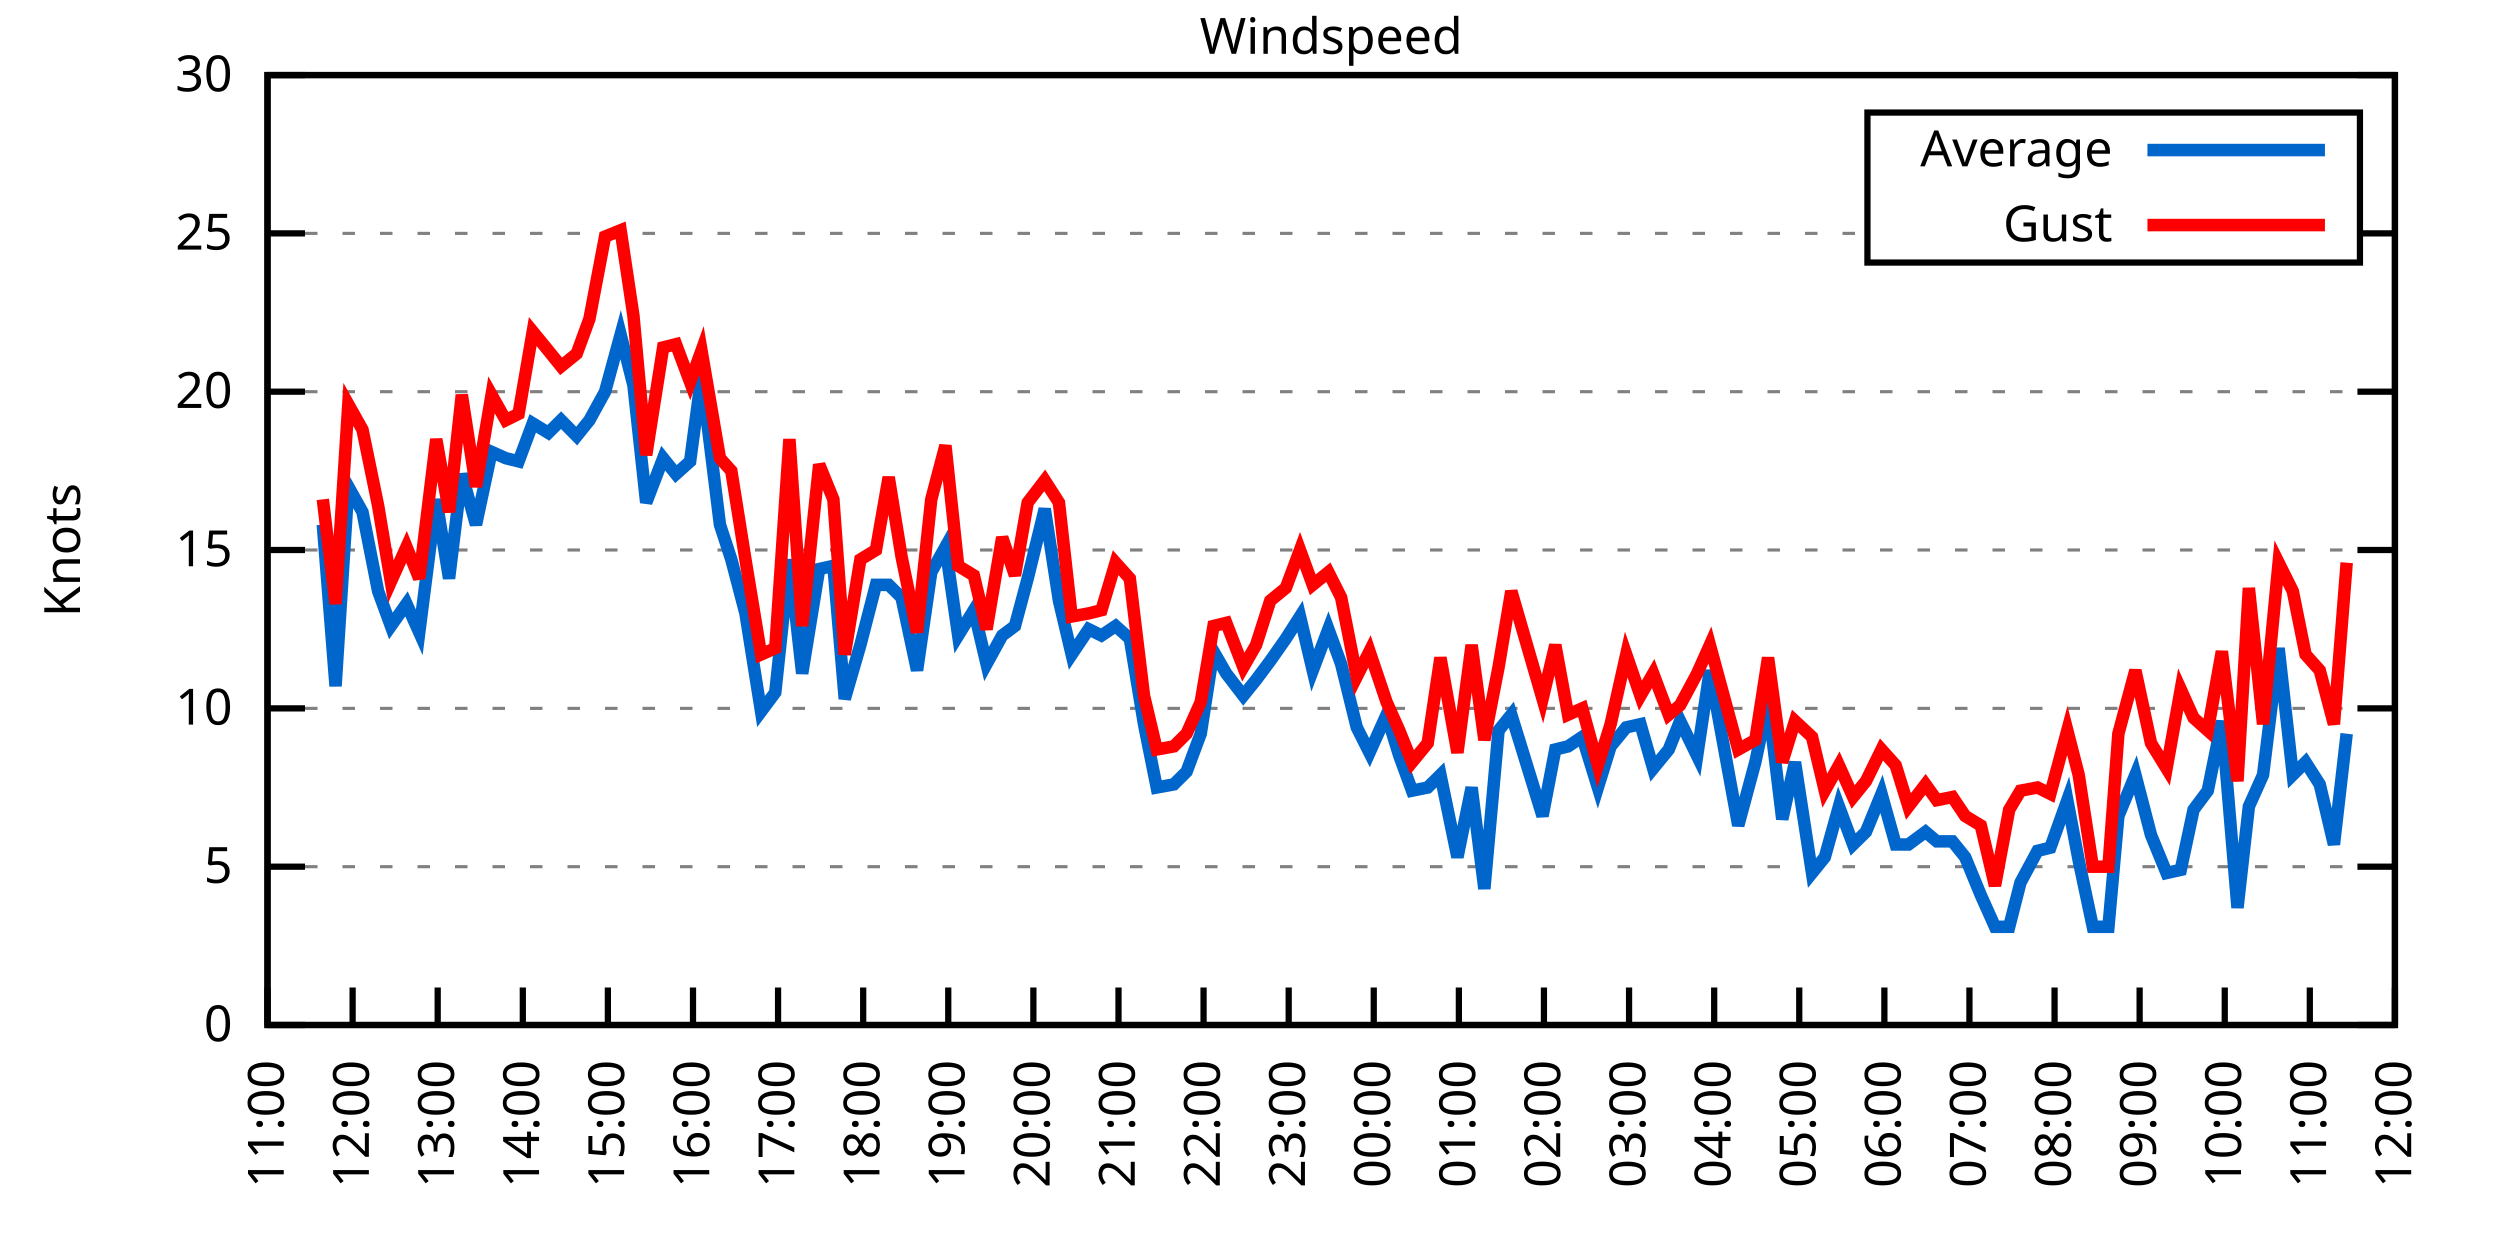
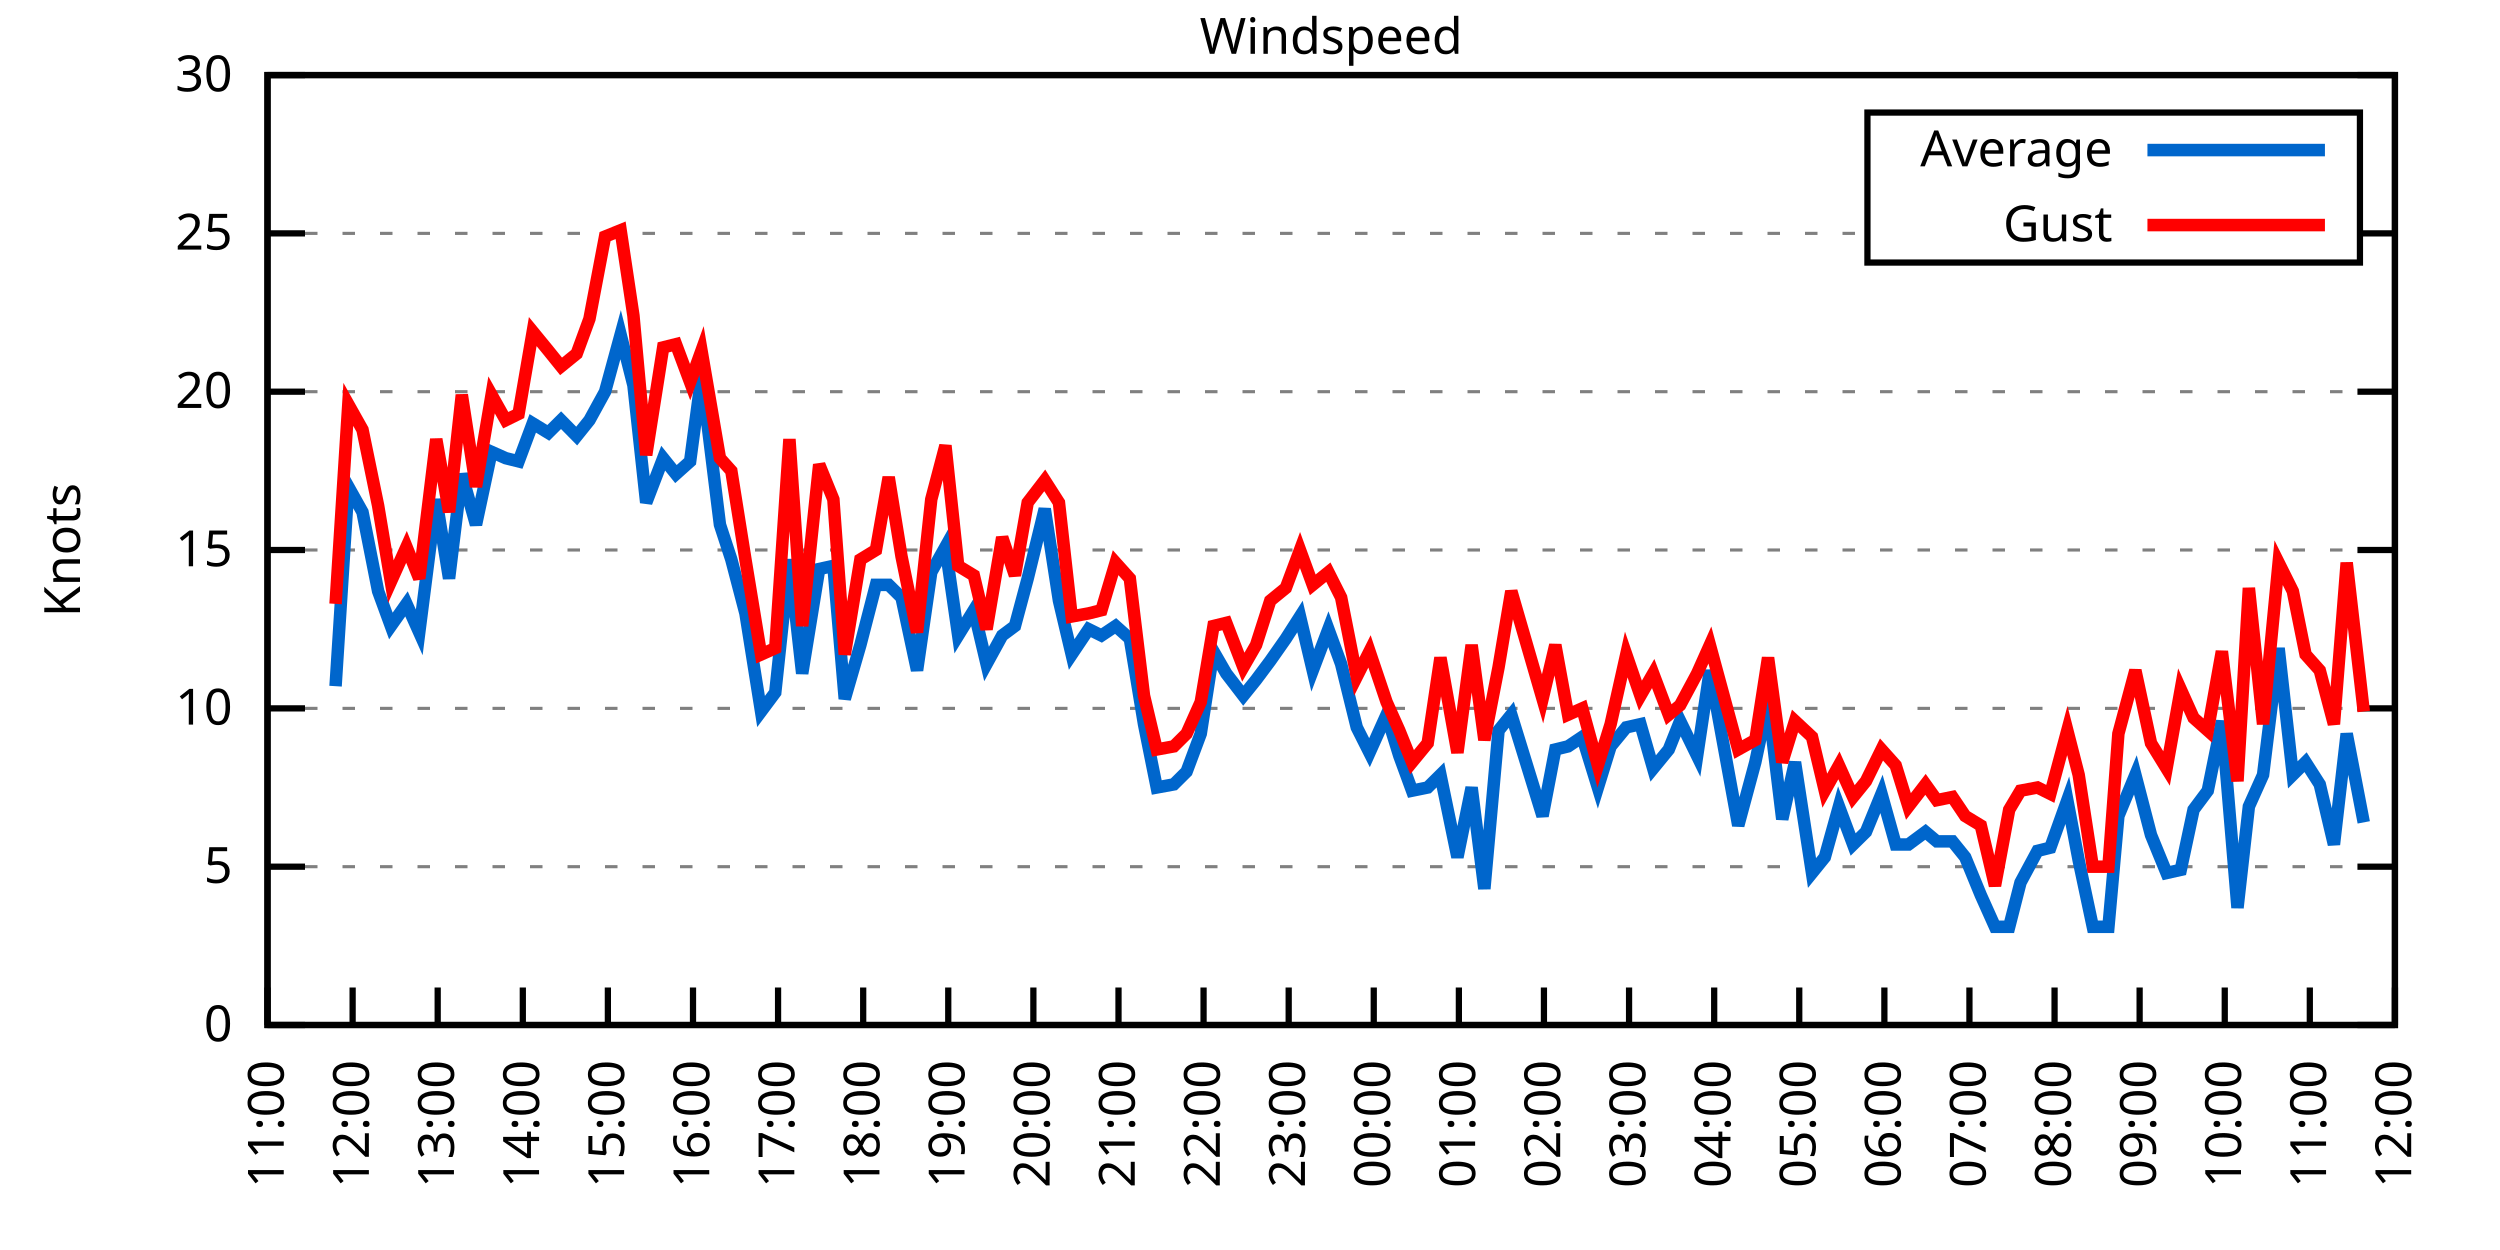
<svg xmlns="http://www.w3.org/2000/svg" xmlns:xlink="http://www.w3.org/1999/xlink" width="400" height="200" viewBox="0 0 400 200">
  <g id="gnuplot_canvas">
    <rect x="0" y="0" width="400" height="200" fill="none" />
    <defs>
      <circle id="gpDot" r="0.5" stroke-width="0.5" stroke="currentColor" />
      <path id="gpPt0" stroke-width="0.333" stroke="currentColor" d="M-1,0 h2 M0,-1 v2" />
      <path id="gpPt1" stroke-width="0.333" stroke="currentColor" d="M-1,-1 L1,1 M1,-1 L-1,1" />
      <path id="gpPt2" stroke-width="0.333" stroke="currentColor" d="M-1,0 L1,0 M0,-1 L0,1 M-1,-1 L1,1 M-1,1 L1,-1" />
      <rect id="gpPt3" stroke-width="0.333" stroke="currentColor" x="-1" y="-1" width="2" height="2" />
      <rect id="gpPt4" stroke-width="0.333" stroke="currentColor" fill="currentColor" x="-1" y="-1" width="2" height="2" />
      <circle id="gpPt5" stroke-width="0.333" stroke="currentColor" cx="0" cy="0" r="1" />
      <use xlink:href="#gpPt5" id="gpPt6" fill="currentColor" stroke="none" />
      <path id="gpPt7" stroke-width="0.333" stroke="currentColor" d="M0,-1.33 L-1.33,0.67 L1.33,0.67 z" />
      <use xlink:href="#gpPt7" id="gpPt8" fill="currentColor" stroke="none" />
      <use xlink:href="#gpPt7" id="gpPt9" stroke="currentColor" transform="rotate(180)" />
      <use xlink:href="#gpPt9" id="gpPt10" fill="currentColor" stroke="none" />
      <use xlink:href="#gpPt3" id="gpPt11" stroke="currentColor" transform="rotate(45)" />
      <use xlink:href="#gpPt11" id="gpPt12" fill="currentColor" stroke="none" />
      <path id="gpPt13" stroke-width="0.333" stroke="currentColor" d="M0,1.330 L1.265,0.411 L0.782,-1.067 L-0.782,-1.076 L-1.265,0.411 z" />
      <use xlink:href="#gpPt13" id="gpPt14" fill="currentColor" stroke="none" />
      <filter id="textbox" filterUnits="objectBoundingBox" x="0" y="0" height="1" width="1">
        <feFlood flood-color="white" flood-opacity="1" result="bgnd" />
        <feComposite in="SourceGraphic" in2="bgnd" operator="atop" />
      </filter>
      <filter id="greybox" filterUnits="objectBoundingBox" x="0" y="0" height="1" width="1">
        <feFlood flood-color="lightgrey" flood-opacity="1" result="grey" />
        <feComposite in="SourceGraphic" in2="grey" operator="atop" />
      </filter>
    </defs>
    <g fill="none" color="white" stroke="currentColor" stroke-width="1.00" stroke-linecap="butt" stroke-linejoin="miter">
</g>
    <g fill="none" color="black" stroke="currentColor" stroke-width="1.00" stroke-linecap="butt" stroke-linejoin="miter">
      <g stroke="none" shape-rendering="crispEdges">
        <polygon fill="rgb(255, 255, 255)" points="42.80,164.00 383.18,164.00 383.18,12.02 42.80,12.02 " />
      </g>
    </g>
    <g fill="none" color="black" stroke="currentColor" stroke-width="1.00" stroke-linecap="butt" stroke-linejoin="miter">
</g>
    <g fill="none" color="black" stroke="black" stroke-width="0.50" stroke-linecap="butt" stroke-linejoin="miter">
</g>
    <g fill="none" color="gray" stroke="currentColor" stroke-width="0.50" stroke-linecap="butt" stroke-linejoin="miter">
      <path stroke="gray" stroke-dasharray="2,4" class="gridline" d="M42.80,164.00 L383.19,164.00  " />
    </g>
    <g fill="none" color="gray" stroke="gray" stroke-width="1.00" stroke-linecap="butt" stroke-linejoin="miter">
</g>
    <g fill="none" color="black" stroke="currentColor" stroke-width="1.00" stroke-linecap="butt" stroke-linejoin="miter">
      <path stroke="black" d="M42.80,164.00 L48.80,164.00 M383.19,164.00 L377.19,164.00  " />
      <g transform="translate(37.20,166.60)" stroke="none" fill="black" font-family="Sans" font-size="8.00" text-anchor="end">
        <text>
          <tspan font-family="Sans"> 0</tspan>
        </text>
      </g>
    </g>
    <g fill="none" color="black" stroke="currentColor" stroke-width="1.00" stroke-linecap="butt" stroke-linejoin="miter">
</g>
    <g fill="none" color="black" stroke="black" stroke-width="0.50" stroke-linecap="butt" stroke-linejoin="miter">
</g>
    <g fill="none" color="gray" stroke="currentColor" stroke-width="0.50" stroke-linecap="butt" stroke-linejoin="miter">
      <path stroke="gray" stroke-dasharray="2,4" class="gridline" d="M42.80,138.67 L383.19,138.67  " />
    </g>
    <g fill="none" color="gray" stroke="gray" stroke-width="1.00" stroke-linecap="butt" stroke-linejoin="miter">
</g>
    <g fill="none" color="black" stroke="currentColor" stroke-width="1.00" stroke-linecap="butt" stroke-linejoin="miter">
      <path stroke="black" d="M42.80,138.67 L48.80,138.67 M383.19,138.67 L377.19,138.67  " />
      <g transform="translate(37.20,141.27)" stroke="none" fill="black" font-family="Sans" font-size="8.00" text-anchor="end">
        <text>
          <tspan font-family="Sans"> 5</tspan>
        </text>
      </g>
    </g>
    <g fill="none" color="black" stroke="currentColor" stroke-width="1.00" stroke-linecap="butt" stroke-linejoin="miter">
</g>
    <g fill="none" color="black" stroke="black" stroke-width="0.50" stroke-linecap="butt" stroke-linejoin="miter">
</g>
    <g fill="none" color="gray" stroke="currentColor" stroke-width="0.50" stroke-linecap="butt" stroke-linejoin="miter">
      <path stroke="gray" stroke-dasharray="2,4" class="gridline" d="M42.80,113.34 L383.19,113.34  " />
    </g>
    <g fill="none" color="gray" stroke="gray" stroke-width="1.00" stroke-linecap="butt" stroke-linejoin="miter">
</g>
    <g fill="none" color="black" stroke="currentColor" stroke-width="1.00" stroke-linecap="butt" stroke-linejoin="miter">
      <path stroke="black" d="M42.80,113.34 L48.80,113.34 M383.19,113.34 L377.19,113.34  " />
      <g transform="translate(37.20,115.94)" stroke="none" fill="black" font-family="Sans" font-size="8.00" text-anchor="end">
        <text>
          <tspan font-family="Sans"> 10</tspan>
        </text>
      </g>
    </g>
    <g fill="none" color="black" stroke="currentColor" stroke-width="1.00" stroke-linecap="butt" stroke-linejoin="miter">
</g>
    <g fill="none" color="black" stroke="black" stroke-width="0.50" stroke-linecap="butt" stroke-linejoin="miter">
</g>
    <g fill="none" color="gray" stroke="currentColor" stroke-width="0.50" stroke-linecap="butt" stroke-linejoin="miter">
      <path stroke="gray" stroke-dasharray="2,4" class="gridline" d="M42.80,88.00 L383.19,88.00  " />
    </g>
    <g fill="none" color="gray" stroke="gray" stroke-width="1.00" stroke-linecap="butt" stroke-linejoin="miter">
</g>
    <g fill="none" color="black" stroke="currentColor" stroke-width="1.00" stroke-linecap="butt" stroke-linejoin="miter">
      <path stroke="black" d="M42.80,88.00 L48.80,88.00 M383.19,88.00 L377.19,88.00  " />
      <g transform="translate(37.20,90.60)" stroke="none" fill="black" font-family="Sans" font-size="8.00" text-anchor="end">
        <text>
          <tspan font-family="Sans"> 15</tspan>
        </text>
      </g>
    </g>
    <g fill="none" color="black" stroke="currentColor" stroke-width="1.00" stroke-linecap="butt" stroke-linejoin="miter">
</g>
    <g fill="none" color="black" stroke="black" stroke-width="0.50" stroke-linecap="butt" stroke-linejoin="miter">
</g>
    <g fill="none" color="gray" stroke="currentColor" stroke-width="0.50" stroke-linecap="butt" stroke-linejoin="miter">
      <path stroke="gray" stroke-dasharray="2,4" class="gridline" d="M42.80,62.67 L383.19,62.67  " />
    </g>
    <g fill="none" color="gray" stroke="gray" stroke-width="1.00" stroke-linecap="butt" stroke-linejoin="miter">
</g>
    <g fill="none" color="black" stroke="currentColor" stroke-width="1.00" stroke-linecap="butt" stroke-linejoin="miter">
      <path stroke="black" d="M42.80,62.67 L48.80,62.67 M383.19,62.67 L377.19,62.67  " />
      <g transform="translate(37.20,65.27)" stroke="none" fill="black" font-family="Sans" font-size="8.00" text-anchor="end">
        <text>
          <tspan font-family="Sans"> 20</tspan>
        </text>
      </g>
    </g>
    <g fill="none" color="black" stroke="currentColor" stroke-width="1.00" stroke-linecap="butt" stroke-linejoin="miter">
</g>
    <g fill="none" color="black" stroke="black" stroke-width="0.50" stroke-linecap="butt" stroke-linejoin="miter">
</g>
    <g fill="none" color="gray" stroke="currentColor" stroke-width="0.50" stroke-linecap="butt" stroke-linejoin="miter">
      <path stroke="gray" stroke-dasharray="2,4" class="gridline" d="M42.80,37.34 L298.79,37.34 M377.59,37.34 L383.19,37.34  " />
    </g>
    <g fill="none" color="gray" stroke="gray" stroke-width="1.00" stroke-linecap="butt" stroke-linejoin="miter">
</g>
    <g fill="none" color="black" stroke="currentColor" stroke-width="1.00" stroke-linecap="butt" stroke-linejoin="miter">
      <path stroke="black" d="M42.80,37.34 L48.80,37.34 M383.19,37.34 L377.19,37.34  " />
      <g transform="translate(37.20,39.94)" stroke="none" fill="black" font-family="Sans" font-size="8.00" text-anchor="end">
        <text>
          <tspan font-family="Sans"> 25</tspan>
        </text>
      </g>
    </g>
    <g fill="none" color="black" stroke="currentColor" stroke-width="1.00" stroke-linecap="butt" stroke-linejoin="miter">
</g>
    <g fill="none" color="black" stroke="black" stroke-width="0.50" stroke-linecap="butt" stroke-linejoin="miter">
</g>
    <g fill="none" color="gray" stroke="currentColor" stroke-width="0.50" stroke-linecap="butt" stroke-linejoin="miter">
      <path stroke="gray" stroke-dasharray="2,4" class="gridline" d="M42.80,12.01 L383.19,12.01  " />
    </g>
    <g fill="none" color="gray" stroke="gray" stroke-width="1.00" stroke-linecap="butt" stroke-linejoin="miter">
</g>
    <g fill="none" color="black" stroke="currentColor" stroke-width="1.00" stroke-linecap="butt" stroke-linejoin="miter">
      <path stroke="black" d="M42.80,12.01 L48.80,12.01 M383.19,12.01 L377.19,12.01  " />
      <g transform="translate(37.20,14.61)" stroke="none" fill="black" font-family="Sans" font-size="8.00" text-anchor="end">
        <text>
          <tspan font-family="Sans"> 30</tspan>
        </text>
      </g>
    </g>
    <g fill="none" color="black" stroke="currentColor" stroke-width="1.00" stroke-linecap="butt" stroke-linejoin="miter">
      <path stroke="black" d="M42.80,164.00 L42.80,158.00  " />
      <g transform="translate(45.40,169.60) rotate(270.00)" stroke="none" fill="black" font-family="Sans" font-size="8.00" text-anchor="end">
        <text>
          <tspan font-family="Sans">11:00</tspan>
        </text>
      </g>
    </g>
    <g fill="none" color="black" stroke="currentColor" stroke-width="1.00" stroke-linecap="butt" stroke-linejoin="miter">
      <path stroke="black" d="M56.42,164.00 L56.42,158.00  " />
      <g transform="translate(59.02,169.60) rotate(270.00)" stroke="none" fill="black" font-family="Sans" font-size="8.00" text-anchor="end">
        <text>
          <tspan font-family="Sans">12:00</tspan>
        </text>
      </g>
    </g>
    <g fill="none" color="black" stroke="currentColor" stroke-width="1.00" stroke-linecap="butt" stroke-linejoin="miter">
      <path stroke="black" d="M70.03,164.00 L70.03,158.00  " />
      <g transform="translate(72.63,169.60) rotate(270.00)" stroke="none" fill="black" font-family="Sans" font-size="8.00" text-anchor="end">
        <text>
          <tspan font-family="Sans">13:00</tspan>
        </text>
      </g>
    </g>
    <g fill="none" color="black" stroke="currentColor" stroke-width="1.00" stroke-linecap="butt" stroke-linejoin="miter">
      <path stroke="black" d="M83.65,164.00 L83.65,158.00  " />
      <g transform="translate(86.25,169.60) rotate(270.00)" stroke="none" fill="black" font-family="Sans" font-size="8.00" text-anchor="end">
        <text>
          <tspan font-family="Sans">14:00</tspan>
        </text>
      </g>
    </g>
    <g fill="none" color="black" stroke="currentColor" stroke-width="1.00" stroke-linecap="butt" stroke-linejoin="miter">
      <path stroke="black" d="M97.26,164.00 L97.26,158.00  " />
      <g transform="translate(99.86,169.60) rotate(270.00)" stroke="none" fill="black" font-family="Sans" font-size="8.00" text-anchor="end">
        <text>
          <tspan font-family="Sans">15:00</tspan>
        </text>
      </g>
    </g>
    <g fill="none" color="black" stroke="currentColor" stroke-width="1.00" stroke-linecap="butt" stroke-linejoin="miter">
      <path stroke="black" d="M110.88,164.00 L110.88,158.00  " />
      <g transform="translate(113.48,169.60) rotate(270.00)" stroke="none" fill="black" font-family="Sans" font-size="8.00" text-anchor="end">
        <text>
          <tspan font-family="Sans">16:00</tspan>
        </text>
      </g>
    </g>
    <g fill="none" color="black" stroke="currentColor" stroke-width="1.00" stroke-linecap="butt" stroke-linejoin="miter">
      <path stroke="black" d="M124.49,164.00 L124.49,158.00  " />
      <g transform="translate(127.09,169.60) rotate(270.00)" stroke="none" fill="black" font-family="Sans" font-size="8.00" text-anchor="end">
        <text>
          <tspan font-family="Sans">17:00</tspan>
        </text>
      </g>
    </g>
    <g fill="none" color="black" stroke="currentColor" stroke-width="1.00" stroke-linecap="butt" stroke-linejoin="miter">
      <path stroke="black" d="M138.11,164.00 L138.11,158.00  " />
      <g transform="translate(140.71,169.60) rotate(270.00)" stroke="none" fill="black" font-family="Sans" font-size="8.00" text-anchor="end">
        <text>
          <tspan font-family="Sans">18:00</tspan>
        </text>
      </g>
    </g>
    <g fill="none" color="black" stroke="currentColor" stroke-width="1.00" stroke-linecap="butt" stroke-linejoin="miter">
      <path stroke="black" d="M151.72,164.00 L151.72,158.00  " />
      <g transform="translate(154.32,169.60) rotate(270.00)" stroke="none" fill="black" font-family="Sans" font-size="8.00" text-anchor="end">
        <text>
          <tspan font-family="Sans">19:00</tspan>
        </text>
      </g>
    </g>
    <g fill="none" color="black" stroke="currentColor" stroke-width="1.00" stroke-linecap="butt" stroke-linejoin="miter">
      <path stroke="black" d="M165.34,164.00 L165.34,158.00  " />
      <g transform="translate(167.94,169.60) rotate(270.00)" stroke="none" fill="black" font-family="Sans" font-size="8.00" text-anchor="end">
        <text>
          <tspan font-family="Sans">20:00</tspan>
        </text>
      </g>
    </g>
    <g fill="none" color="black" stroke="currentColor" stroke-width="1.00" stroke-linecap="butt" stroke-linejoin="miter">
      <path stroke="black" d="M178.96,164.00 L178.96,158.00  " />
      <g transform="translate(181.56,169.60) rotate(270.00)" stroke="none" fill="black" font-family="Sans" font-size="8.00" text-anchor="end">
        <text>
          <tspan font-family="Sans">21:00</tspan>
        </text>
      </g>
    </g>
    <g fill="none" color="black" stroke="currentColor" stroke-width="1.00" stroke-linecap="butt" stroke-linejoin="miter">
      <path stroke="black" d="M192.57,164.00 L192.57,158.00  " />
      <g transform="translate(195.17,169.60) rotate(270.00)" stroke="none" fill="black" font-family="Sans" font-size="8.00" text-anchor="end">
        <text>
          <tspan font-family="Sans">22:00</tspan>
        </text>
      </g>
    </g>
    <g fill="none" color="black" stroke="currentColor" stroke-width="1.00" stroke-linecap="butt" stroke-linejoin="miter">
      <path stroke="black" d="M206.19,164.00 L206.19,158.00  " />
      <g transform="translate(208.79,169.60) rotate(270.00)" stroke="none" fill="black" font-family="Sans" font-size="8.00" text-anchor="end">
        <text>
          <tspan font-family="Sans">23:00</tspan>
        </text>
      </g>
    </g>
    <g fill="none" color="black" stroke="currentColor" stroke-width="1.00" stroke-linecap="butt" stroke-linejoin="miter">
      <path stroke="black" d="M219.80,164.00 L219.80,158.00  " />
      <g transform="translate(222.40,169.60) rotate(270.00)" stroke="none" fill="black" font-family="Sans" font-size="8.00" text-anchor="end">
        <text>
          <tspan font-family="Sans">00:00</tspan>
        </text>
      </g>
    </g>
    <g fill="none" color="black" stroke="currentColor" stroke-width="1.00" stroke-linecap="butt" stroke-linejoin="miter">
      <path stroke="black" d="M233.42,164.00 L233.42,158.00  " />
      <g transform="translate(236.02,169.60) rotate(270.00)" stroke="none" fill="black" font-family="Sans" font-size="8.00" text-anchor="end">
        <text>
          <tspan font-family="Sans">01:00</tspan>
        </text>
      </g>
    </g>
    <g fill="none" color="black" stroke="currentColor" stroke-width="1.00" stroke-linecap="butt" stroke-linejoin="miter">
      <path stroke="black" d="M247.03,164.00 L247.03,158.00  " />
      <g transform="translate(249.63,169.60) rotate(270.00)" stroke="none" fill="black" font-family="Sans" font-size="8.00" text-anchor="end">
        <text>
          <tspan font-family="Sans">02:00</tspan>
        </text>
      </g>
    </g>
    <g fill="none" color="black" stroke="currentColor" stroke-width="1.00" stroke-linecap="butt" stroke-linejoin="miter">
      <path stroke="black" d="M260.65,164.00 L260.65,158.00  " />
      <g transform="translate(263.25,169.60) rotate(270.00)" stroke="none" fill="black" font-family="Sans" font-size="8.00" text-anchor="end">
        <text>
          <tspan font-family="Sans">03:00</tspan>
        </text>
      </g>
    </g>
    <g fill="none" color="black" stroke="currentColor" stroke-width="1.00" stroke-linecap="butt" stroke-linejoin="miter">
      <path stroke="black" d="M274.27,164.00 L274.27,158.00  " />
      <g transform="translate(276.87,169.60) rotate(270.00)" stroke="none" fill="black" font-family="Sans" font-size="8.00" text-anchor="end">
        <text>
          <tspan font-family="Sans">04:00</tspan>
        </text>
      </g>
    </g>
    <g fill="none" color="black" stroke="currentColor" stroke-width="1.00" stroke-linecap="butt" stroke-linejoin="miter">
      <path stroke="black" d="M287.88,164.00 L287.88,158.00  " />
      <g transform="translate(290.48,169.60) rotate(270.00)" stroke="none" fill="black" font-family="Sans" font-size="8.00" text-anchor="end">
        <text>
          <tspan font-family="Sans">05:00</tspan>
        </text>
      </g>
    </g>
    <g fill="none" color="black" stroke="currentColor" stroke-width="1.00" stroke-linecap="butt" stroke-linejoin="miter">
      <path stroke="black" d="M301.50,164.00 L301.50,158.00  " />
      <g transform="translate(304.10,169.60) rotate(270.00)" stroke="none" fill="black" font-family="Sans" font-size="8.00" text-anchor="end">
        <text>
          <tspan font-family="Sans">06:00</tspan>
        </text>
      </g>
    </g>
    <g fill="none" color="black" stroke="currentColor" stroke-width="1.00" stroke-linecap="butt" stroke-linejoin="miter">
      <path stroke="black" d="M315.11,164.00 L315.11,158.00  " />
      <g transform="translate(317.71,169.60) rotate(270.00)" stroke="none" fill="black" font-family="Sans" font-size="8.00" text-anchor="end">
        <text>
          <tspan font-family="Sans">07:00</tspan>
        </text>
      </g>
    </g>
    <g fill="none" color="black" stroke="currentColor" stroke-width="1.00" stroke-linecap="butt" stroke-linejoin="miter">
      <path stroke="black" d="M328.73,164.00 L328.73,158.00  " />
      <g transform="translate(331.33,169.60) rotate(270.00)" stroke="none" fill="black" font-family="Sans" font-size="8.00" text-anchor="end">
        <text>
          <tspan font-family="Sans">08:00</tspan>
        </text>
      </g>
    </g>
    <g fill="none" color="black" stroke="currentColor" stroke-width="1.00" stroke-linecap="butt" stroke-linejoin="miter">
      <path stroke="black" d="M342.34,164.00 L342.34,158.00  " />
      <g transform="translate(344.94,169.60) rotate(270.00)" stroke="none" fill="black" font-family="Sans" font-size="8.00" text-anchor="end">
        <text>
          <tspan font-family="Sans">09:00</tspan>
        </text>
      </g>
    </g>
    <g fill="none" color="black" stroke="currentColor" stroke-width="1.00" stroke-linecap="butt" stroke-linejoin="miter">
      <path stroke="black" d="M355.96,164.00 L355.96,158.00  " />
      <g transform="translate(358.56,169.60) rotate(270.00)" stroke="none" fill="black" font-family="Sans" font-size="8.00" text-anchor="end">
        <text>
          <tspan font-family="Sans">10:00</tspan>
        </text>
      </g>
    </g>
    <g fill="none" color="black" stroke="currentColor" stroke-width="1.00" stroke-linecap="butt" stroke-linejoin="miter">
      <path stroke="black" d="M369.57,164.00 L369.57,158.00  " />
      <g transform="translate(372.17,169.60) rotate(270.00)" stroke="none" fill="black" font-family="Sans" font-size="8.00" text-anchor="end">
        <text>
          <tspan font-family="Sans">11:00</tspan>
        </text>
      </g>
    </g>
    <g fill="none" color="black" stroke="currentColor" stroke-width="1.00" stroke-linecap="butt" stroke-linejoin="miter">
      <path stroke="black" d="M383.19,164.00 L383.19,158.00  " />
      <g transform="translate(385.79,169.60) rotate(270.00)" stroke="none" fill="black" font-family="Sans" font-size="8.00" text-anchor="end">
        <text>
          <tspan font-family="Sans">12:00</tspan>
        </text>
      </g>
    </g>
    <g fill="none" color="black" stroke="currentColor" stroke-width="1.00" stroke-linecap="butt" stroke-linejoin="miter">
</g>
    <g fill="none" color="black" stroke="currentColor" stroke-width="1.00" stroke-linecap="butt" stroke-linejoin="miter">
      <path stroke="black" d="M42.80,12.01 L42.80,164.00 L383.19,164.00 L383.19,12.01 L42.80,12.01 Z  " />
    </g>
    <g fill="none" color="black" stroke="currentColor" stroke-width="1.00" stroke-linecap="butt" stroke-linejoin="miter">
</g>
    <g fill="none" color="black" stroke="currentColor" stroke-width="1.00" stroke-linecap="butt" stroke-linejoin="miter">
      <path stroke="black" d="M298.79,42.01 L298.79,18.01 L377.59,18.01 L377.59,42.01 L298.79,42.01 Z  " />
    </g>
    <g id="Windspeed_plot_1">
      <g fill="none" color="white" stroke="black" stroke-width="2.00" stroke-linecap="butt" stroke-linejoin="miter">
</g>
      <g fill="none" color="black" stroke="currentColor" stroke-width="2.00" stroke-linecap="butt" stroke-linejoin="miter">
        <g transform="translate(337.99,26.61)" stroke="none" fill="black" font-family="Sans" font-size="8.00" text-anchor="end">
          <text>
            <tspan font-family="Sans">Average</tspan>
          </text>
        </g>
      </g>
      <g fill="none" color="black" stroke="currentColor" stroke-width="2.00" stroke-linecap="butt" stroke-linejoin="miter">
-         <path stroke="rgb(  0, 102, 204)" d="M343.59,24.01 L371.99,24.01 M51.65,83.95 L53.69,109.79 L55.73,77.87 L58.00,81.93 L60.50,94.59 L62.54,100.16   L65.04,96.62 L67.08,101.18 L69.80,79.90 L71.85,92.56 L73.89,75.85 L76.16,83.95 L78.65,72.30 L80.92,73.31   L82.97,73.82 L85.24,67.74 L87.73,69.26 L89.77,67.23 L92.27,69.77 L94.31,67.23 L96.81,62.67 L99.30,53.55   L101.35,61.66 L103.39,80.41 L106.11,73.31 L108.15,75.85 L110.42,73.82 L112.24,60.14 L115.19,83.95 L117.01,89.52   L119.27,98.14 L121.77,113.84 L124.04,110.80 L126.31,89.52 L128.35,107.76 L131.07,91.04 L133.34,90.54 L135.16,111.82   L137.66,103.20 L140.15,93.58 L142.19,93.58 L144.24,95.60 L146.73,107.26 L149.00,91.55 L151.27,87.50 L153.31,101.68   L155.81,97.63 L157.85,106.24 L160.35,101.68 L162.39,100.16 L164.43,92.56 L167.16,81.42 L169.43,96.11 L171.47,104.72   L174.19,100.67 L176.23,101.68 L178.50,100.16 L180.77,102.19 L183.04,115.87 L185.08,126.00 L187.81,125.50 L189.85,123.47   L192.12,117.39 L194.16,104.22 L196.20,107.76 L198.93,111.31 L200.97,108.78 L203.24,105.74 L205.73,102.19 L208.00,98.64   L210.04,107.26 L212.54,100.67 L214.58,106.24 L217.08,116.38 L219.12,120.43 L221.85,114.35 L223.89,120.94 L225.93,126.51   L228.43,126.00 L230.47,123.98 L233.19,137.15 L235.46,126.00 L237.50,142.21 L239.77,116.88 L241.81,114.35 L246.81,130.56   L248.85,119.92 L250.89,119.42 L253.16,117.90 L255.66,126.00 L257.70,119.42 L260.20,116.38 L262.47,115.87 L264.51,122.96   L267.00,119.92 L268.82,115.36 L271.54,120.94 L273.58,107.26 L278.12,132.08 L280.85,121.95 L282.89,112.32 L285.16,131.07   L287.20,121.95 L289.92,139.68 L291.97,137.15 L294.23,129.04 L296.50,135.12 L298.55,133.10 L301.04,127.02 L303.31,135.12   L305.35,135.12 L308.08,133.10 L309.89,134.62 L312.39,134.62 L314.43,137.15 L316.93,143.23 L319.20,148.29 L321.47,148.29   L323.28,141.20 L326.00,136.14 L328.05,135.63 L330.77,128.03 L332.59,137.66 L334.85,148.29 L337.35,148.29 L338.94,130.56   L341.66,123.98 L344.16,133.60 L346.65,139.68 L348.92,139.17 L350.97,129.55 L353.24,126.51 L355.50,115.36 L358.00,145.25   L359.82,129.04 L362.09,123.98 L364.58,103.71 L366.85,123.98 L368.89,121.95 L371.16,125.50 L373.43,135.12 L375.47,117.39    " />
+         <path stroke="rgb(  0, 102, 204)" d="M343.59,24.01 L371.99,24.01 M53.69,109.79 L55.73,77.87 L58.00,81.93 L60.50,94.59 L62.54,100.16 L65.04,96.62   L67.08,101.18 L69.80,79.90 L71.85,92.56 L73.89,75.85 L76.16,83.95 L78.65,72.30 L80.92,73.31 L82.97,73.82   L85.24,67.74 L87.73,69.26 L89.77,67.23 L92.27,69.77 L94.31,67.23 L96.81,62.67 L99.30,53.55 L101.35,61.66   L103.39,80.41 L106.11,73.31 L108.15,75.85 L110.42,73.82 L112.24,60.14 L115.19,83.95 L117.01,89.52 L119.27,98.14   L121.77,113.84 L124.04,110.80 L126.31,89.52 L128.35,107.76 L131.07,91.04 L133.34,90.54 L135.16,111.82 L137.66,103.20   L140.15,93.58 L142.19,93.58 L144.24,95.60 L146.73,107.26 L149.00,91.55 L151.27,87.50 L153.31,101.68 L155.81,97.63   L157.85,106.24 L160.35,101.68 L162.39,100.16 L164.43,92.56 L167.16,81.42 L169.43,96.11 L171.47,104.72 L174.19,100.67   L176.23,101.68 L178.50,100.16 L180.77,102.19 L183.04,115.87 L185.08,126.00 L187.81,125.50 L189.85,123.47 L192.12,117.39   L194.16,104.22 L196.20,107.76 L198.93,111.31 L200.97,108.78 L203.24,105.74 L205.73,102.19 L208.00,98.64 L210.04,107.26   L212.54,100.67 L214.58,106.24 L217.08,116.38 L219.12,120.43 L221.85,114.35 L223.89,120.94 L225.93,126.51 L228.43,126.00   L230.47,123.98 L233.19,137.15 L235.46,126.00 L237.50,142.21 L239.77,116.88 L241.81,114.35 L246.81,130.56 L248.85,119.92   L250.89,119.42 L253.16,117.90 L255.66,126.00 L257.70,119.42 L260.20,116.38 L262.47,115.87 L264.51,122.96 L267.00,119.92   L268.82,115.36 L271.54,120.94 L273.58,107.26 L278.12,132.08 L280.85,121.95 L282.89,112.32 L285.16,131.07 L287.20,121.95   L289.92,139.68 L291.97,137.15 L294.23,129.04 L296.50,135.12 L298.55,133.10 L301.04,127.02 L303.31,135.12 L305.35,135.12   L308.08,133.10 L309.89,134.62 L312.39,134.62 L314.43,137.15 L316.93,143.23 L319.20,148.29 L321.47,148.29 L323.28,141.20   L326.00,136.14 L328.05,135.63 L330.77,128.03 L332.59,137.66 L334.85,148.29 L337.35,148.29 L338.94,130.56 L341.66,123.98   L344.16,133.60 L346.65,139.68 L348.92,139.17 L350.97,129.55 L353.24,126.51 L355.50,115.36 L358.00,145.25 L359.82,129.04   L362.09,123.98 L364.58,103.71 L366.85,123.98 L368.89,121.95 L371.16,125.50 L373.43,135.12 L375.47,117.39 L378.20,131.58    " />
      </g>
    </g>
    <g id="Windspeed_plot_2">
      <g fill="none" color="black" stroke="currentColor" stroke-width="2.00" stroke-linecap="butt" stroke-linejoin="miter">
        <g transform="translate(337.99,38.61)" stroke="none" fill="black" font-family="Sans" font-size="8.00" text-anchor="end">
          <text>
            <tspan font-family="Sans">Gust</tspan>
          </text>
        </g>
      </g>
      <g fill="none" color="black" stroke="currentColor" stroke-width="2.00" stroke-linecap="butt" stroke-linejoin="miter">
-         <path stroke="rgb(255,   0,   0)" d="M343.59,36.01 L371.99,36.01 M51.65,79.90 L53.69,96.62 L55.73,64.70 L58.00,68.75 L60.50,80.91 L62.54,93.07   L65.04,87.50 L67.08,92.56 L69.80,70.27 L71.85,81.93 L73.89,63.18 L76.16,77.87 L78.65,63.18 L80.92,67.23   L82.97,66.22 L85.24,53.05 L87.73,56.09 L89.77,58.62 L92.27,56.59 L94.31,51.02 L96.81,37.85 L99.30,36.84   L101.35,50.51 L103.39,72.81 L106.11,55.58 L108.15,55.07 L110.42,61.15 L112.24,56.09 L115.19,73.31 L117.01,75.34   L119.27,89.52 L121.77,104.72 L124.04,103.71 L126.31,70.27 L128.35,100.16 L131.07,74.33 L133.34,79.90 L135.16,104.72   L137.66,89.52 L140.15,88.00 L142.19,76.35 L144.24,89.02 L146.73,101.18 L149.00,79.90 L151.27,71.29 L153.31,90.54   L155.81,92.06 L157.85,100.67 L160.35,85.98 L162.39,92.06 L164.43,80.41 L167.16,76.86 L169.43,80.41 L171.47,98.64   L174.19,98.14 L176.23,97.63 L178.50,90.03 L180.77,92.56 L183.04,111.31 L185.08,119.92 L187.81,119.42 L189.85,117.39   L192.12,112.32 L194.16,100.16 L196.20,99.66 L198.93,106.75 L200.97,103.20 L203.24,96.11 L205.73,94.08 L208.00,88.00   L210.04,93.58 L212.54,91.55 L214.58,95.60 L217.08,108.27 L219.12,104.22 L221.85,112.32 L223.89,116.88 L225.93,121.95   L228.43,118.91 L230.47,105.23 L233.19,120.43 L235.46,103.20 L237.50,118.40 L239.77,106.75 L241.81,94.59 L246.81,111.82   L248.85,103.20 L250.89,114.35 L253.16,113.34 L255.66,122.46 L257.70,115.87 L260.20,104.72 L262.47,111.31 L264.51,107.76   L267.00,114.35 L268.82,112.83 L271.54,107.76 L273.58,103.20 L278.12,119.92 L280.85,118.40 L282.89,105.23 L285.16,121.95   L287.20,115.36 L289.92,117.90 L291.97,126.51 L294.23,122.46 L296.50,127.52 L298.55,124.99 L301.04,119.92 L303.31,122.46   L305.35,129.04 L308.08,125.50 L309.89,128.03 L312.39,127.52 L314.43,130.56 L316.93,132.08 L319.20,141.71 L321.47,129.55   L323.28,126.51 L326.00,126.00 L328.05,127.02 L330.77,116.88 L332.59,123.98 L334.85,138.67 L337.35,138.67 L338.94,117.39   L341.66,107.26 L344.16,118.91 L346.65,122.96 L348.92,110.30 L350.97,114.86 L353.24,116.88 L355.50,104.22 L358.00,124.99   L359.82,94.08 L362.09,115.87 L364.58,90.03 L366.85,94.59 L368.89,104.72 L371.16,107.26 L373.43,115.87 L375.47,90.03    " />
+         <path stroke="rgb(255,   0,   0)" d="M343.59,36.01 L371.99,36.01 M53.69,96.62 L55.73,64.70 L58.00,68.75 L60.50,80.91 L62.54,93.07 L65.04,87.50   L67.08,92.56 L69.80,70.27 L71.85,81.93 L73.89,63.18 L76.16,77.87 L78.65,63.18 L80.92,67.23 L82.97,66.22   L85.24,53.05 L87.73,56.09 L89.77,58.62 L92.27,56.59 L94.31,51.02 L96.81,37.85 L99.30,36.84 L101.35,50.51   L103.39,72.81 L106.11,55.58 L108.15,55.07 L110.42,61.15 L112.24,56.09 L115.19,73.31 L117.01,75.34 L119.27,89.52   L121.77,104.72 L124.04,103.71 L126.31,70.27 L128.35,100.16 L131.07,74.33 L133.34,79.90 L135.16,104.72 L137.66,89.52   L140.15,88.00 L142.19,76.35 L144.24,89.02 L146.73,101.18 L149.00,79.90 L151.27,71.29 L153.31,90.54 L155.81,92.06   L157.85,100.67 L160.35,85.98 L162.39,92.06 L164.43,80.41 L167.16,76.86 L169.43,80.41 L171.47,98.64 L174.19,98.14   L176.23,97.63 L178.50,90.03 L180.77,92.56 L183.04,111.31 L185.08,119.92 L187.81,119.42 L189.85,117.39 L192.12,112.32   L194.16,100.16 L196.20,99.66 L198.93,106.75 L200.97,103.20 L203.24,96.11 L205.73,94.08 L208.00,88.00 L210.04,93.58   L212.54,91.55 L214.58,95.60 L217.08,108.27 L219.12,104.22 L221.85,112.32 L223.89,116.88 L225.93,121.95 L228.43,118.91   L230.47,105.23 L233.19,120.43 L235.46,103.20 L237.50,118.40 L239.77,106.75 L241.81,94.59 L246.81,111.82 L248.85,103.20   L250.89,114.35 L253.16,113.34 L255.66,122.46 L257.70,115.87 L260.20,104.72 L262.47,111.31 L264.51,107.76 L267.00,114.35   L268.82,112.83 L271.54,107.76 L273.58,103.20 L278.12,119.92 L280.85,118.40 L282.89,105.23 L285.16,121.95 L287.20,115.36   L289.92,117.90 L291.97,126.51 L294.23,122.46 L296.50,127.52 L298.55,124.99 L301.04,119.92 L303.31,122.46 L305.35,129.04   L308.08,125.50 L309.89,128.03 L312.39,127.52 L314.43,130.56 L316.93,132.08 L319.20,141.71 L321.47,129.55 L323.28,126.51   L326.00,126.00 L328.05,127.02 L330.77,116.88 L332.59,123.98 L334.85,138.67 L337.35,138.67 L338.94,117.39 L341.66,107.26   L344.16,118.91 L346.65,122.96 L348.92,110.30 L350.97,114.86 L353.24,116.88 L355.50,104.22 L358.00,124.99 L359.82,94.08   L362.09,115.87 L364.58,90.03 L366.85,94.59 L368.89,104.72 L371.16,107.26 L373.43,115.87 L375.47,90.03 L378.20,113.84    " />
      </g>
    </g>
    <g fill="none" color="black" stroke="currentColor" stroke-width="2.00" stroke-linecap="butt" stroke-linejoin="miter">
</g>
    <g fill="none" color="black" stroke="black" stroke-width="1.00" stroke-linecap="butt" stroke-linejoin="miter">
</g>
    <g fill="none" color="black" stroke="currentColor" stroke-width="1.00" stroke-linecap="butt" stroke-linejoin="miter">
      <path stroke="black" d="M42.80,12.01 L42.80,164.00 L383.19,164.00 L383.19,12.01 L42.80,12.01 Z  " />
      <g transform="translate(12.80,88.01) rotate(270.00)" stroke="none" fill="black" font-family="Sans" font-size="8.00" text-anchor="middle">
        <text>
          <tspan font-family="Sans">Knots</tspan>
        </text>
      </g>
    </g>
    <g fill="none" color="black" stroke="currentColor" stroke-width="1.00" stroke-linecap="butt" stroke-linejoin="miter">
</g>
    <g fill="none" color="black" stroke="currentColor" stroke-width="1.00" stroke-linecap="butt" stroke-linejoin="miter">
      <g transform="translate(212.99,8.61)" stroke="none" fill="black" font-family="Sans" font-size="8.00" text-anchor="middle">
        <text>
          <tspan font-family="Sans">Windspeed</tspan>
        </text>
      </g>
    </g>
    <g fill="none" color="black" stroke="currentColor" stroke-width="1.00" stroke-linecap="butt" stroke-linejoin="miter">
</g>
  </g>
</svg>
